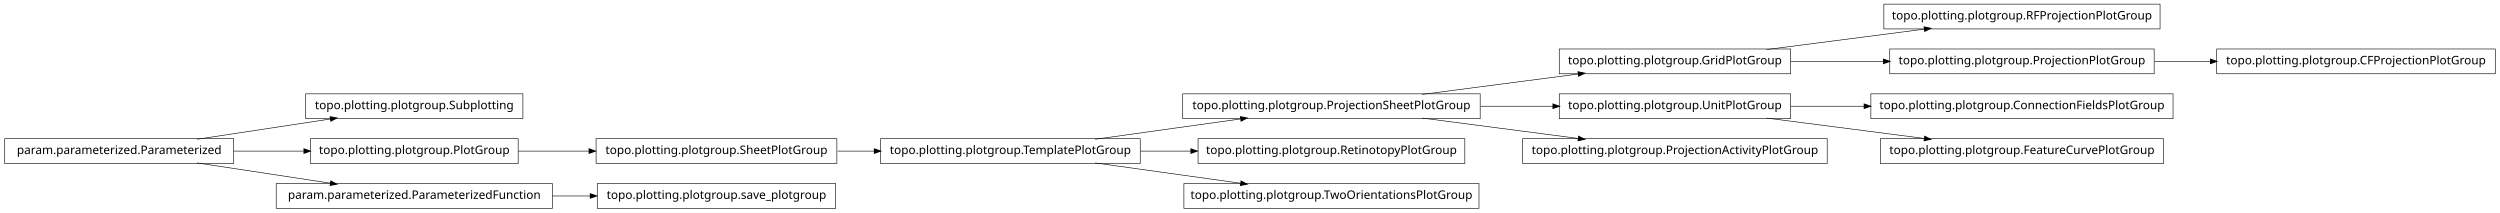
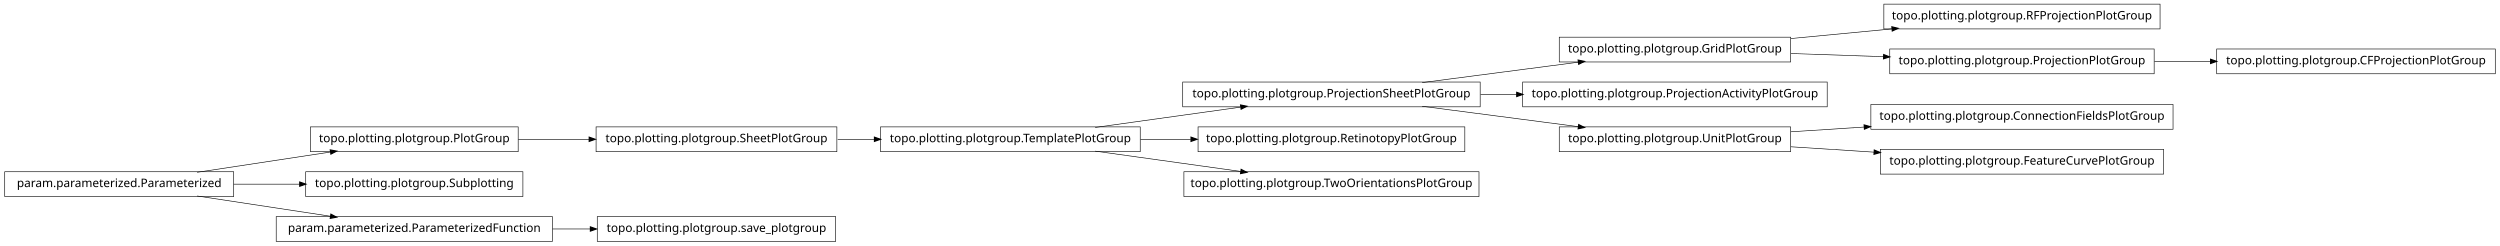
- <svg xmlns="http://www.w3.org/2000/svg" width="2118pt" height="180pt" viewBox="0.00 0.00 2118.00 180.00">
-   <g id="graph1" class="graph" transform="scale(1 1) rotate(0) translate(4 176)">
-     <polygon fill="white" stroke="white" points="-4,5 -4,-176 2115,-176 2115,5 -4,5" />
+ <svg xmlns="http://www.w3.org/2000/svg" width="2118pt" height="208pt" viewBox="0.00 0.00 2118.00 208.00">
+   <g id="graph1" class="graph" transform="scale(1 1) rotate(0) translate(4 204)">
+     <polygon fill="white" stroke="white" points="-4,5 -4,-204 2115,-204 2115,5 -4,5" />
    <g id="node1" class="node">
-       <polygon fill="none" stroke="black" stroke-width="0.5" points="1826,-172.5 1592,-172.5 1592,-151.5 1826,-151.5 1826,-172.5" />
-       <text text-anchor="middle" x="1709" y="-159.5" font-family="Vera" font-size="10.00">topo.plotting.plotgroup.RFProjectionPlotGroup</text>
+       <polygon fill="none" stroke="black" stroke-width="0.5" points="1826,-200.5 1592,-200.5 1592,-179.5 1826,-179.5 1826,-200.5" />
+       <text text-anchor="middle" x="1709" y="-187.5" font-family="Vera" font-size="10.00">topo.plotting.plotgroup.RFProjectionPlotGroup</text>
    </g>
    <g id="node2" class="node">
-       <polygon fill="none" stroke="black" stroke-width="0.5" points="1513,-134.5 1317,-134.5 1317,-113.5 1513,-113.5 1513,-134.5" />
-       <text text-anchor="middle" x="1415" y="-121.5" font-family="Vera" font-size="10.00">topo.plotting.plotgroup.GridPlotGroup</text>
+       <polygon fill="none" stroke="black" stroke-width="0.5" points="1513,-172.5 1317,-172.5 1317,-151.5 1513,-151.5 1513,-172.5" />
+       <text text-anchor="middle" x="1415" y="-159.5" font-family="Vera" font-size="10.00">topo.plotting.plotgroup.GridPlotGroup</text>
    </g>
    <g id="edge2" class="edge">
-       <path fill="none" stroke="black" stroke-width="0.5" d="M1492.63,-134.034C1533.83,-139.358 1584.45,-145.902 1626.38,-151.321" />
-       <polygon fill="black" stroke="black" points="1626.26,-153.071 1631.45,-151.976 1626.71,-149.599 1626.26,-153.071" />
+       <path fill="none" stroke="black" stroke-width="0.5" d="M1513.31,-171.363C1540.73,-173.974 1570.7,-176.829 1598.76,-179.501" />
+       <polygon fill="black" stroke="black" points="1598.83,-181.266 1603.98,-179.998 1599.17,-177.782 1598.83,-181.266" />
    </g>
-     <g id="node12" class="node">
-       <polygon fill="none" stroke="black" stroke-width="0.5" points="1821,-134.5 1597,-134.5 1597,-113.5 1821,-113.5 1821,-134.5" />
-       <text text-anchor="middle" x="1709" y="-121.5" font-family="Vera" font-size="10.00">topo.plotting.plotgroup.ProjectionPlotGroup</text>
+     <g id="node25" class="node">
+       <polygon fill="none" stroke="black" stroke-width="0.5" points="1821,-162.5 1597,-162.5 1597,-141.5 1821,-141.5 1821,-162.5" />
+       <text text-anchor="middle" x="1709" y="-149.5" font-family="Vera" font-size="10.00">topo.plotting.plotgroup.ProjectionPlotGroup</text>
+     </g>
+     <g id="edge28" class="edge">
+       <path fill="none" stroke="black" stroke-width="0.5" d="M1513.31,-158.656C1538.42,-157.802 1565.68,-156.875 1591.65,-155.992" />
+       <polygon fill="black" stroke="black" points="1591.89,-157.735 1596.82,-155.816 1591.77,-154.237 1591.89,-157.735" />
+     </g>
+     <g id="node4" class="node">
+       <polygon fill="none" stroke="black" stroke-width="0.5" points="1544,-134.5 1286,-134.5 1286,-113.5 1544,-113.5 1544,-134.5" />
+       <text text-anchor="middle" x="1415" y="-121.5" font-family="Vera" font-size="10.00">topo.plotting.plotgroup.ProjectionActivityPlotGroup</text>
+     </g>
+     <g id="node5" class="node">
+       <polygon fill="none" stroke="black" stroke-width="0.5" points="1250,-134.5 998,-134.5 998,-113.5 1250,-113.5 1250,-134.5" />
+       <text text-anchor="middle" x="1124" y="-121.5" font-family="Vera" font-size="10.00">topo.plotting.plotgroup.ProjectionSheetPlotGroup</text>
+     </g>
+     <g id="edge16" class="edge">
+       <path fill="none" stroke="black" stroke-width="0.5" d="M1200.84,-134.034C1241.61,-139.358 1291.73,-145.902 1333.22,-151.321" />
+       <polygon fill="black" stroke="black" points="1333.05,-153.064 1338.24,-151.976 1333.51,-149.593 1333.05,-153.064" />
+     </g>
+     <g id="edge4" class="edge">
+       <path fill="none" stroke="black" stroke-width="0.5" d="M1250.37,-124C1260.52,-124 1270.79,-124 1280.99,-124" />
+       <polygon fill="black" stroke="black" points="1280.99,-125.75 1285.99,-124 1280.99,-122.25 1280.99,-125.75" />
+     </g>
+     <g id="node11" class="node">
+       <polygon fill="none" stroke="black" stroke-width="0.5" points="1513,-96.5 1317,-96.5 1317,-75.5 1513,-75.5 1513,-96.5" />
+       <text text-anchor="middle" x="1415" y="-83.5" font-family="Vera" font-size="10.00">topo.plotting.plotgroup.UnitPlotGroup</text>
+     </g>
+     <g id="edge12" class="edge">
+       <path fill="none" stroke="black" stroke-width="0.5" d="M1200.84,-113.966C1241.61,-108.642 1291.73,-102.098 1333.22,-96.679" />
+       <polygon fill="black" stroke="black" points="1333.51,-98.407 1338.24,-96.024 1333.05,-94.936 1333.51,-98.407" />
+     </g>
+     <g id="node7" class="node">
+       <polygon fill="none" stroke="black" stroke-width="0.5" points="705,-96.5 501,-96.5 501,-75.5 705,-75.5 705,-96.5" />
+       <text text-anchor="middle" x="603" y="-83.5" font-family="Vera" font-size="10.00">topo.plotting.plotgroup.SheetPlotGroup</text>
+     </g>
+     <g id="node13" class="node">
+       <polygon fill="none" stroke="black" stroke-width="0.5" points="962,-96.5 742,-96.5 742,-75.5 962,-75.5 962,-96.5" />
+       <text text-anchor="middle" x="852" y="-83.5" font-family="Vera" font-size="10.00">topo.plotting.plotgroup.TemplatePlotGroup</text>
+     </g>
+     <g id="edge18" class="edge">
+       <path fill="none" stroke="black" stroke-width="0.5" d="M705.715,-86C715.962,-86 726.411,-86 736.774,-86" />
+       <polygon fill="black" stroke="black" points="736.853,-87.75 741.853,-86 736.853,-84.25 736.853,-87.75" />
+     </g>
+     <g id="node8" class="node">
+       <polygon fill="none" stroke="black" stroke-width="0.5" points="435,-96.5 259,-96.5 259,-75.5 435,-75.5 435,-96.5" />
+       <text text-anchor="middle" x="347" y="-83.5" font-family="Vera" font-size="10.00">topo.plotting.plotgroup.PlotGroup</text>
+     </g>
+     <g id="edge6" class="edge">
+       <path fill="none" stroke="black" stroke-width="0.5" d="M435.101,-86C454.434,-86 475.117,-86 495.126,-86" />
+       <polygon fill="black" stroke="black" points="495.198,-87.75 500.198,-86 495.197,-84.25 495.198,-87.75" />
+     </g>
+     <g id="node10" class="node">
+       <polygon fill="none" stroke="black" stroke-width="0.5" points="1837,-115.5 1581,-115.5 1581,-94.5 1837,-94.5 1837,-115.5" />
+       <text text-anchor="middle" x="1709" y="-102.5" font-family="Vera" font-size="10.00">topo.plotting.plotgroup.ConnectionFieldsPlotGroup</text>
+     </g>
+     <g id="edge8" class="edge">
+       <path fill="none" stroke="black" stroke-width="0.5" d="M1513.31,-92.353C1533.24,-93.641 1554.52,-95.017 1575.44,-96.369" />
+       <polygon fill="black" stroke="black" points="1575.36,-98.117 1580.46,-96.693 1575.59,-94.624 1575.36,-98.117" />
+     </g>
+     <g id="node29" class="node">
+       <polygon fill="none" stroke="black" stroke-width="0.5" points="1829,-77.5 1589,-77.5 1589,-56.5 1829,-56.5 1829,-77.5" />
+       <text text-anchor="middle" x="1709" y="-64.5" font-family="Vera" font-size="10.00">topo.plotting.plotgroup.FeatureCurvePlotGroup</text>
+     </g>
+     <g id="edge26" class="edge">
+       <path fill="none" stroke="black" stroke-width="0.5" d="M1513.31,-79.647C1535.9,-78.186 1560.23,-76.614 1583.8,-75.091" />
+       <polygon fill="black" stroke="black" points="1583.94,-76.836 1588.81,-74.767 1583.71,-73.344 1583.94,-76.836" />
    </g>
    <g id="edge10" class="edge">
-       <path fill="none" stroke="black" stroke-width="0.5" d="M1513.31,-124C1538.42,-124 1565.68,-124 1591.65,-124" />
-       <polygon fill="black" stroke="black" points="1591.82,-125.75 1596.82,-124 1591.82,-122.25 1591.82,-125.75" />
+       <path fill="none" stroke="black" stroke-width="0.5" d="M923.821,-96.034C961.78,-101.337 1008.39,-107.849 1047.09,-113.255" />
+       <polygon fill="black" stroke="black" points="1047.05,-115.017 1052.25,-113.976 1047.54,-111.551 1047.05,-115.017" />
    </g>
-     <g id="node4" class="node">
-       <polygon fill="none" stroke="black" stroke-width="0.5" points="439,-96.5 255,-96.5 255,-75.5 439,-75.5 439,-96.5" />
-       <text text-anchor="middle" x="347" y="-83.5" font-family="Vera" font-size="10.00">topo.plotting.plotgroup.Subplotting</text>
+     <g id="node27" class="node">
+       <polygon fill="none" stroke="black" stroke-width="0.5" points="1237,-96.5 1011,-96.5 1011,-75.5 1237,-75.5 1237,-96.5" />
+       <text text-anchor="middle" x="1124" y="-83.5" font-family="Vera" font-size="10.00">topo.plotting.plotgroup.RetinotopyPlotGroup</text>
    </g>
-     <g id="node5" class="node">
+     <g id="edge24" class="edge">
+       <path fill="none" stroke="black" stroke-width="0.5" d="M962.241,-86C976.274,-86 990.688,-86 1004.85,-86" />
+       <polygon fill="black" stroke="black" points="1005.06,-87.75 1010.06,-86 1005.06,-84.25 1005.06,-87.75" />
+     </g>
+     <g id="node34" class="node">
+       <polygon fill="none" stroke="black" stroke-width="0.5" points="1249,-58.5 999,-58.5 999,-37.5 1249,-37.5 1249,-58.5" />
+       <text text-anchor="middle" x="1124" y="-45.5" font-family="Vera" font-size="10.00">topo.plotting.plotgroup.TwoOrientationsPlotGroup</text>
+     </g>
+     <g id="edge34" class="edge">
+       <path fill="none" stroke="black" stroke-width="0.5" d="M923.821,-75.966C961.78,-70.663 1008.39,-64.151 1047.09,-58.745" />
+       <polygon fill="black" stroke="black" points="1047.54,-60.449 1052.25,-58.024 1047.05,-56.983 1047.54,-60.449" />
+     </g>
+     <g id="node16" class="node">
+       <polygon fill="none" stroke="black" stroke-width="0.5" points="439,-58.5 255,-58.5 255,-37.5 439,-37.5 439,-58.5" />
+       <text text-anchor="middle" x="347" y="-45.5" font-family="Vera" font-size="10.00">topo.plotting.plotgroup.Subplotting</text>
+     </g>
+     <g id="node17" class="node">
      <polygon fill="none" stroke="black" stroke-width="0.5" points="194,-58.5 5.68434e-14,-58.5 0,-37.5 194,-37.5 194,-58.5" />
      <text text-anchor="middle" x="97" y="-45.5" font-family="Vera" font-size="10.00">param.parameterized.Parameterized</text>
    </g>
-     <g id="edge4" class="edge">
+     <g id="edge30" class="edge">
      <path fill="none" stroke="black" stroke-width="0.5" d="M163.012,-58.034C197.758,-63.315 240.394,-69.796 275.872,-75.189" />
      <polygon fill="black" stroke="black" points="275.846,-76.955 281.052,-75.976 276.372,-73.494 275.846,-76.955" />
    </g>
-     <g id="node10" class="node">
-       <polygon fill="none" stroke="black" stroke-width="0.5" points="435,-58.5 259,-58.5 259,-37.5 435,-37.5 435,-58.5" />
-       <text text-anchor="middle" x="347" y="-45.5" font-family="Vera" font-size="10.00">topo.plotting.plotgroup.PlotGroup</text>
+     <g id="edge14" class="edge">
+       <path fill="none" stroke="black" stroke-width="0.5" d="M194.014,-48C212.331,-48 231.493,-48 249.815,-48" />
+       <polygon fill="black" stroke="black" points="249.959,-49.75 254.959,-48 249.959,-46.25 249.959,-49.75" />
    </g>
-     <g id="edge8" class="edge">
-       <path fill="none" stroke="black" stroke-width="0.5" d="M194.014,-48C213.46,-48 233.859,-48 253.193,-48" />
-       <polygon fill="black" stroke="black" points="253.617,-49.75 258.617,-48 253.617,-46.25 253.617,-49.75" />
-     </g>
-     <g id="node27" class="node">
+     <g id="node22" class="node">
      <polygon fill="none" stroke="black" stroke-width="0.5" points="464,-20.5 230,-20.5 230,0.5 464,0.5 464,-20.5" />
      <text text-anchor="middle" x="347" y="-7.5" font-family="Vera" font-size="10.00">param.parameterized.ParameterizedFunction</text>
    </g>
-     <g id="edge28" class="edge">
+     <g id="edge32" class="edge">
      <path fill="none" stroke="black" stroke-width="0.5" d="M163.012,-37.966C197.758,-32.685 240.394,-26.204 275.872,-20.811" />
      <polygon fill="black" stroke="black" points="276.372,-22.506 281.052,-20.024 275.846,-19.045 276.372,-22.506" />
    </g>
-     <g id="node7" class="node">
-       <polygon fill="none" stroke="black" stroke-width="0.5" points="1837,-96.5 1581,-96.5 1581,-75.5 1837,-75.5 1837,-96.5" />
-       <text text-anchor="middle" x="1709" y="-83.5" font-family="Vera" font-size="10.00">topo.plotting.plotgroup.ConnectionFieldsPlotGroup</text>
-     </g>
-     <g id="node8" class="node">
-       <polygon fill="none" stroke="black" stroke-width="0.5" points="1513,-96.5 1317,-96.5 1317,-75.5 1513,-75.5 1513,-96.5" />
-       <text text-anchor="middle" x="1415" y="-83.5" font-family="Vera" font-size="10.00">topo.plotting.plotgroup.UnitPlotGroup</text>
-     </g>
-     <g id="edge6" class="edge">
-       <path fill="none" stroke="black" stroke-width="0.5" d="M1513.31,-86C1533.24,-86 1554.52,-86 1575.44,-86" />
-       <polygon fill="black" stroke="black" points="1575.46,-87.75 1580.46,-86 1575.46,-84.25 1575.46,-87.75" />
-     </g>
-     <g id="node22" class="node">
-       <polygon fill="none" stroke="black" stroke-width="0.5" points="1829,-58.5 1589,-58.5 1589,-37.5 1829,-37.5 1829,-58.5" />
-       <text text-anchor="middle" x="1709" y="-45.5" font-family="Vera" font-size="10.00">topo.plotting.plotgroup.FeatureCurvePlotGroup</text>
-     </g>
-     <g id="edge20" class="edge">
-       <path fill="none" stroke="black" stroke-width="0.5" d="M1492.63,-75.966C1533.83,-70.641 1584.45,-64.098 1626.38,-58.679" />
-       <polygon fill="black" stroke="black" points="1626.71,-60.401 1631.45,-58.024 1626.26,-56.929 1626.71,-60.401" />
-     </g>
-     <g id="node14" class="node">
-       <polygon fill="none" stroke="black" stroke-width="0.5" points="705,-58.5 501,-58.5 501,-37.5 705,-37.5 705,-58.5" />
-       <text text-anchor="middle" x="603" y="-45.5" font-family="Vera" font-size="10.00">topo.plotting.plotgroup.SheetPlotGroup</text>
-     </g>
-     <g id="edge12" class="edge">
-       <path fill="none" stroke="black" stroke-width="0.5" d="M435.101,-48C454.434,-48 475.117,-48 495.126,-48" />
-       <polygon fill="black" stroke="black" points="495.198,-49.75 500.198,-48 495.197,-46.25 495.198,-49.75" />
-     </g>
-     <g id="node16" class="node">
-       <polygon fill="none" stroke="black" stroke-width="0.5" points="2110,-134.5 1874,-134.5 1874,-113.5 2110,-113.5 2110,-134.5" />
-       <text text-anchor="middle" x="1992" y="-121.5" font-family="Vera" font-size="10.00">topo.plotting.plotgroup.CFProjectionPlotGroup</text>
-     </g>
-     <g id="edge14" class="edge">
-       <path fill="none" stroke="black" stroke-width="0.5" d="M1821.26,-124C1836.78,-124 1852.8,-124 1868.52,-124" />
-       <polygon fill="black" stroke="black" points="1868.84,-125.75 1873.84,-124 1868.84,-122.25 1868.84,-125.75" />
-     </g>
-     <g id="node19" class="node">
-       <polygon fill="none" stroke="black" stroke-width="0.5" points="962,-58.5 742,-58.5 742,-37.5 962,-37.5 962,-58.5" />
-       <text text-anchor="middle" x="852" y="-45.5" font-family="Vera" font-size="10.00">topo.plotting.plotgroup.TemplatePlotGroup</text>
-     </g>
-     <g id="edge18" class="edge">
-       <path fill="none" stroke="black" stroke-width="0.5" d="M705.715,-48C715.962,-48 726.411,-48 736.774,-48" />
-       <polygon fill="black" stroke="black" points="736.853,-49.75 741.853,-48 736.853,-46.25 736.853,-49.75" />
-     </g>
-     <g id="node18" class="node">
-       <polygon fill="none" stroke="black" stroke-width="0.5" points="1250,-96.5 998,-96.5 998,-75.5 1250,-75.5 1250,-96.5" />
-       <text text-anchor="middle" x="1124" y="-83.5" font-family="Vera" font-size="10.00">topo.plotting.plotgroup.ProjectionSheetPlotGroup</text>
-     </g>
-     <g id="edge26" class="edge">
-       <path fill="none" stroke="black" stroke-width="0.5" d="M1200.84,-96.034C1241.61,-101.358 1291.73,-107.902 1333.22,-113.321" />
-       <polygon fill="black" stroke="black" points="1333.05,-115.064 1338.24,-113.976 1333.51,-111.593 1333.05,-115.064" />
-     </g>
-     <g id="edge30" class="edge">
-       <path fill="none" stroke="black" stroke-width="0.5" d="M1250.37,-86C1270.87,-86 1291.89,-86 1311.76,-86" />
-       <polygon fill="black" stroke="black" points="1311.78,-87.75 1316.78,-86 1311.78,-84.25 1311.78,-87.75" />
-     </g>
-     <g id="node32" class="node">
-       <polygon fill="none" stroke="black" stroke-width="0.5" points="1544,-58.5 1286,-58.5 1286,-37.5 1544,-37.5 1544,-58.5" />
-       <text text-anchor="middle" x="1415" y="-45.5" font-family="Vera" font-size="10.00">topo.plotting.plotgroup.ProjectionActivityPlotGroup</text>
-     </g>
-     <g id="edge32" class="edge">
-       <path fill="none" stroke="black" stroke-width="0.5" d="M1200.84,-75.966C1241.61,-70.641 1291.73,-64.098 1333.22,-58.679" />
-       <polygon fill="black" stroke="black" points="1333.51,-60.407 1338.24,-58.024 1333.05,-56.936 1333.51,-60.407" />
-     </g>
-     <g id="edge16" class="edge">
-       <path fill="none" stroke="black" stroke-width="0.5" d="M923.821,-58.034C961.78,-63.337 1008.39,-69.849 1047.09,-75.255" />
-       <polygon fill="black" stroke="black" points="1047.05,-77.017 1052.25,-75.976 1047.54,-73.551 1047.05,-77.017" />
-     </g>
-     <g id="node24" class="node">
-       <polygon fill="none" stroke="black" stroke-width="0.5" points="1237,-58.5 1011,-58.5 1011,-37.5 1237,-37.5 1237,-58.5" />
-       <text text-anchor="middle" x="1124" y="-45.5" font-family="Vera" font-size="10.00">topo.plotting.plotgroup.RetinotopyPlotGroup</text>
-     </g>
-     <g id="edge22" class="edge">
-       <path fill="none" stroke="black" stroke-width="0.5" d="M962.241,-48C976.274,-48 990.688,-48 1004.85,-48" />
-       <polygon fill="black" stroke="black" points="1005.06,-49.75 1010.06,-48 1005.06,-46.25 1005.06,-49.75" />
-     </g>
-     <g id="node34" class="node">
-       <polygon fill="none" stroke="black" stroke-width="0.5" points="1249,-20.5 999,-20.5 999,0.5 1249,0.5 1249,-20.5" />
-       <text text-anchor="middle" x="1124" y="-7.5" font-family="Vera" font-size="10.00">topo.plotting.plotgroup.TwoOrientationsPlotGroup</text>
-     </g>
-     <g id="edge34" class="edge">
-       <path fill="none" stroke="black" stroke-width="0.5" d="M923.821,-37.966C961.78,-32.663 1008.39,-26.151 1047.09,-20.745" />
-       <polygon fill="black" stroke="black" points="1047.54,-22.449 1052.25,-20.024 1047.05,-18.983 1047.54,-22.449" />
-     </g>
-     <g id="node26" class="node">
+     <g id="node21" class="node">
      <polygon fill="none" stroke="black" stroke-width="0.5" points="704,-20.5 502,-20.5 502,0.5 704,0.5 704,-20.5" />
      <text text-anchor="middle" x="603" y="-7.5" font-family="Vera" font-size="10.00">topo.plotting.plotgroup.save_plotgroup</text>
    </g>
-     <g id="edge24" class="edge">
+     <g id="edge20" class="edge">
      <path fill="none" stroke="black" stroke-width="0.5" d="M464.137,-10C474.772,-10 485.508,-10 496.048,-10" />
      <polygon fill="black" stroke="black" points="496.206,-11.75 501.206,-10 496.206,-8.25 496.206,-11.75" />
    </g>
+     <g id="node24" class="node">
+       <polygon fill="none" stroke="black" stroke-width="0.5" points="2110,-162.5 1874,-162.5 1874,-141.5 2110,-141.5 2110,-162.5" />
+       <text text-anchor="middle" x="1992" y="-149.5" font-family="Vera" font-size="10.00">topo.plotting.plotgroup.CFProjectionPlotGroup</text>
+     </g>
+     <g id="edge22" class="edge">
+       <path fill="none" stroke="black" stroke-width="0.5" d="M1821.26,-152C1836.78,-152 1852.8,-152 1868.52,-152" />
+       <polygon fill="black" stroke="black" points="1868.84,-153.75 1873.84,-152 1868.84,-150.25 1868.84,-153.75" />
+     </g>
  </g>
</svg>
